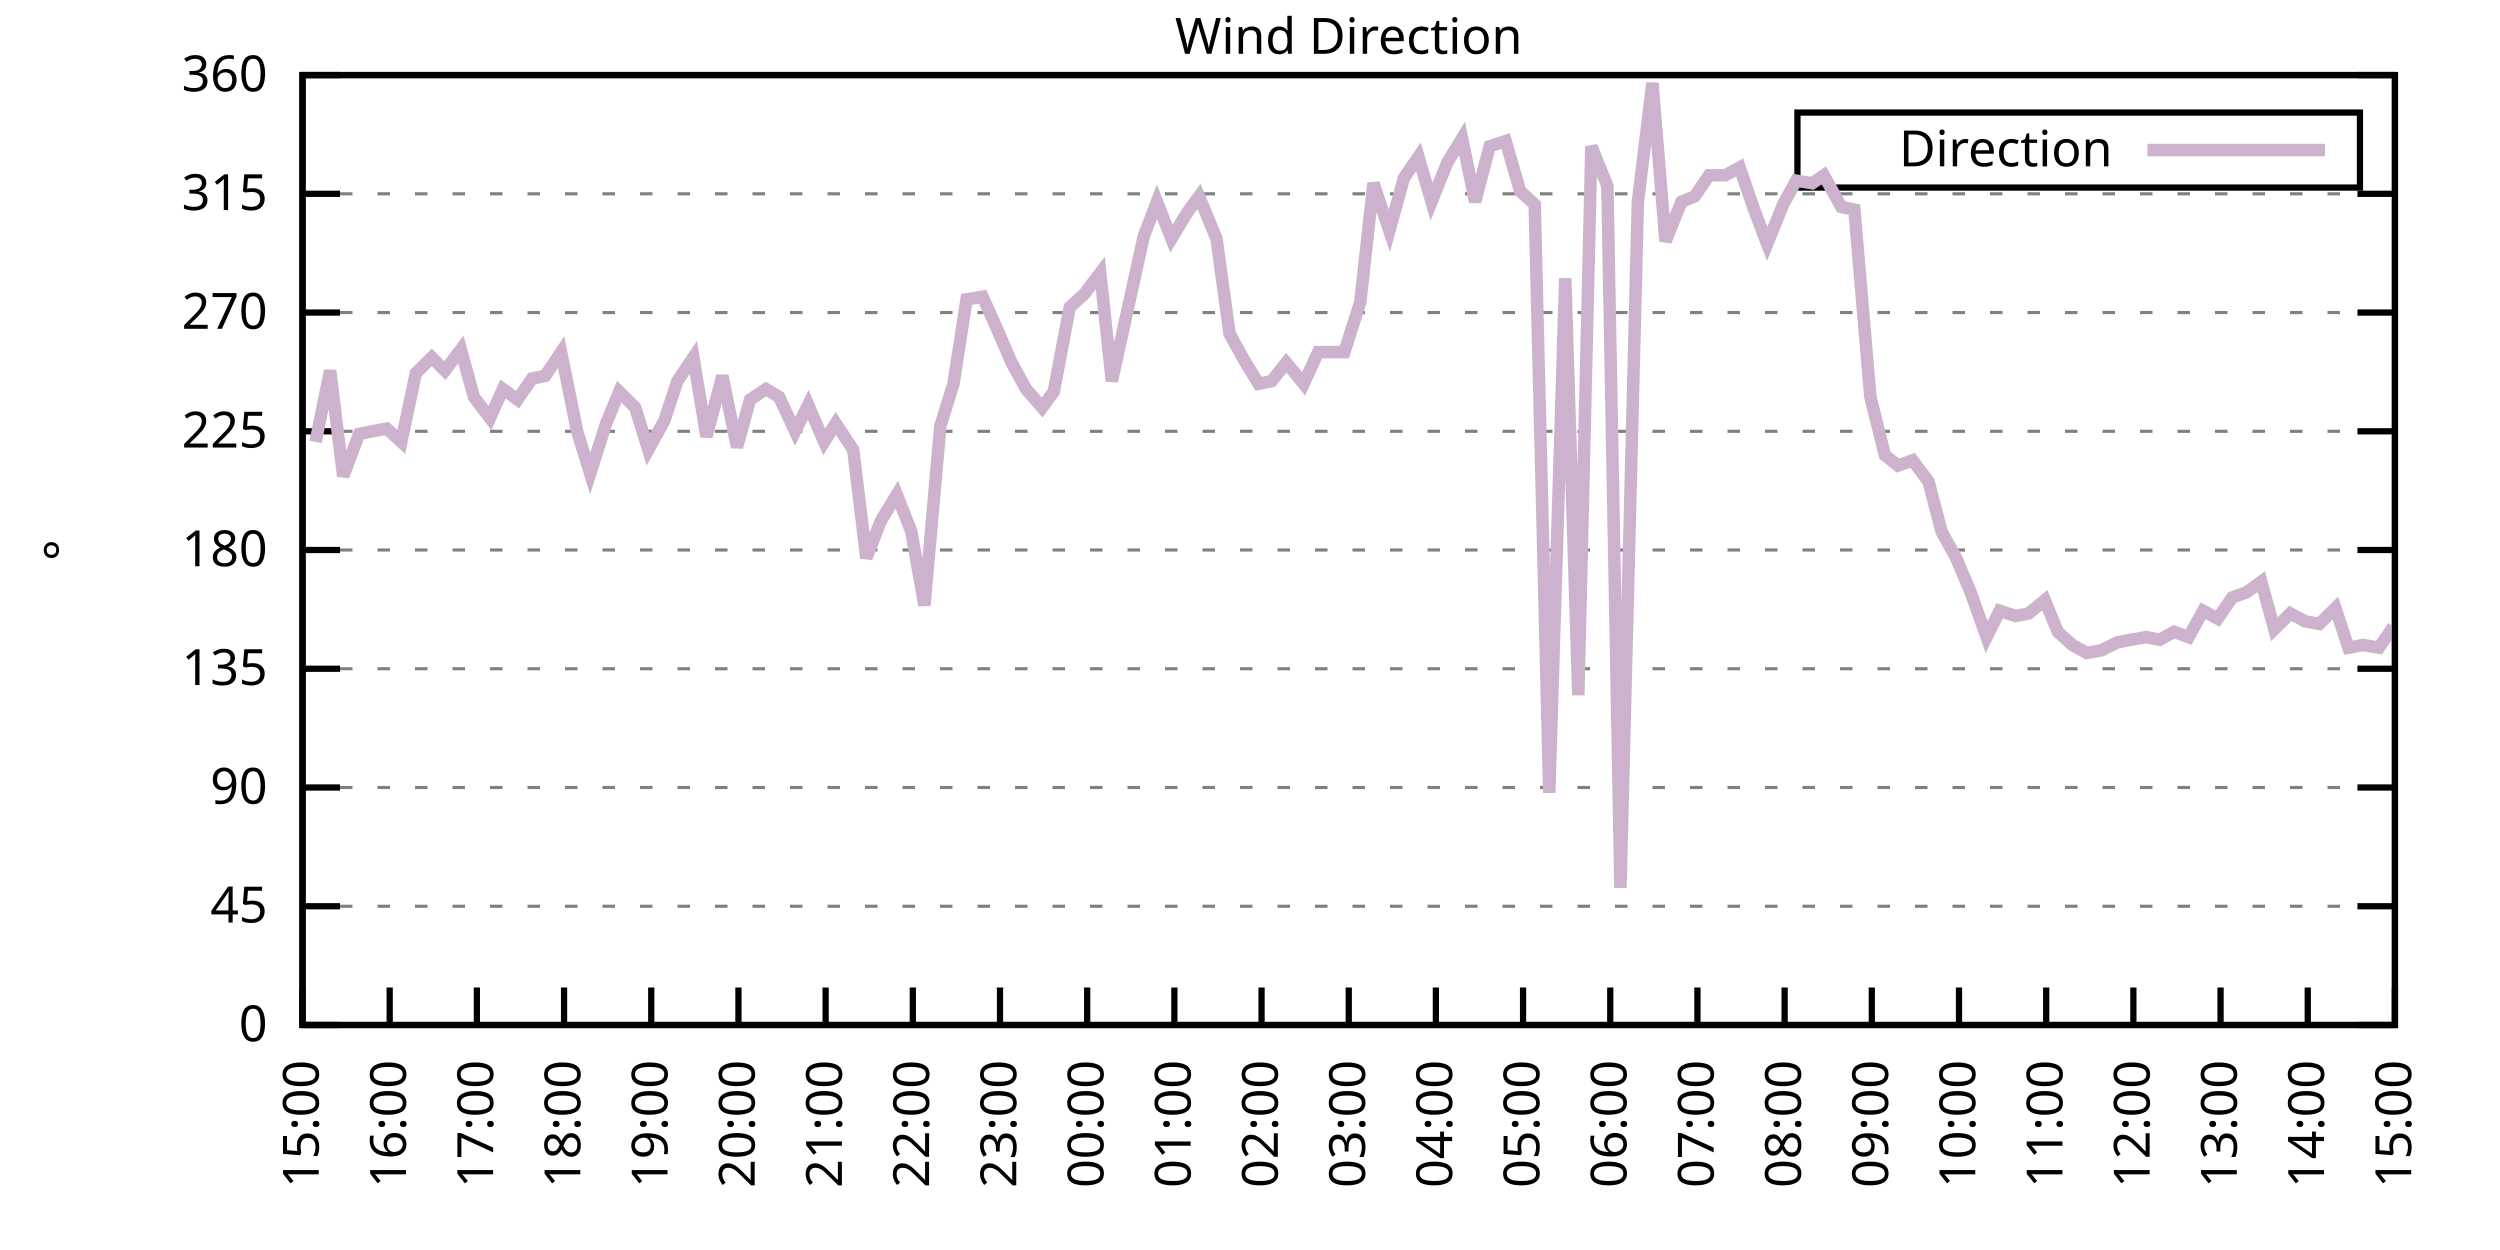
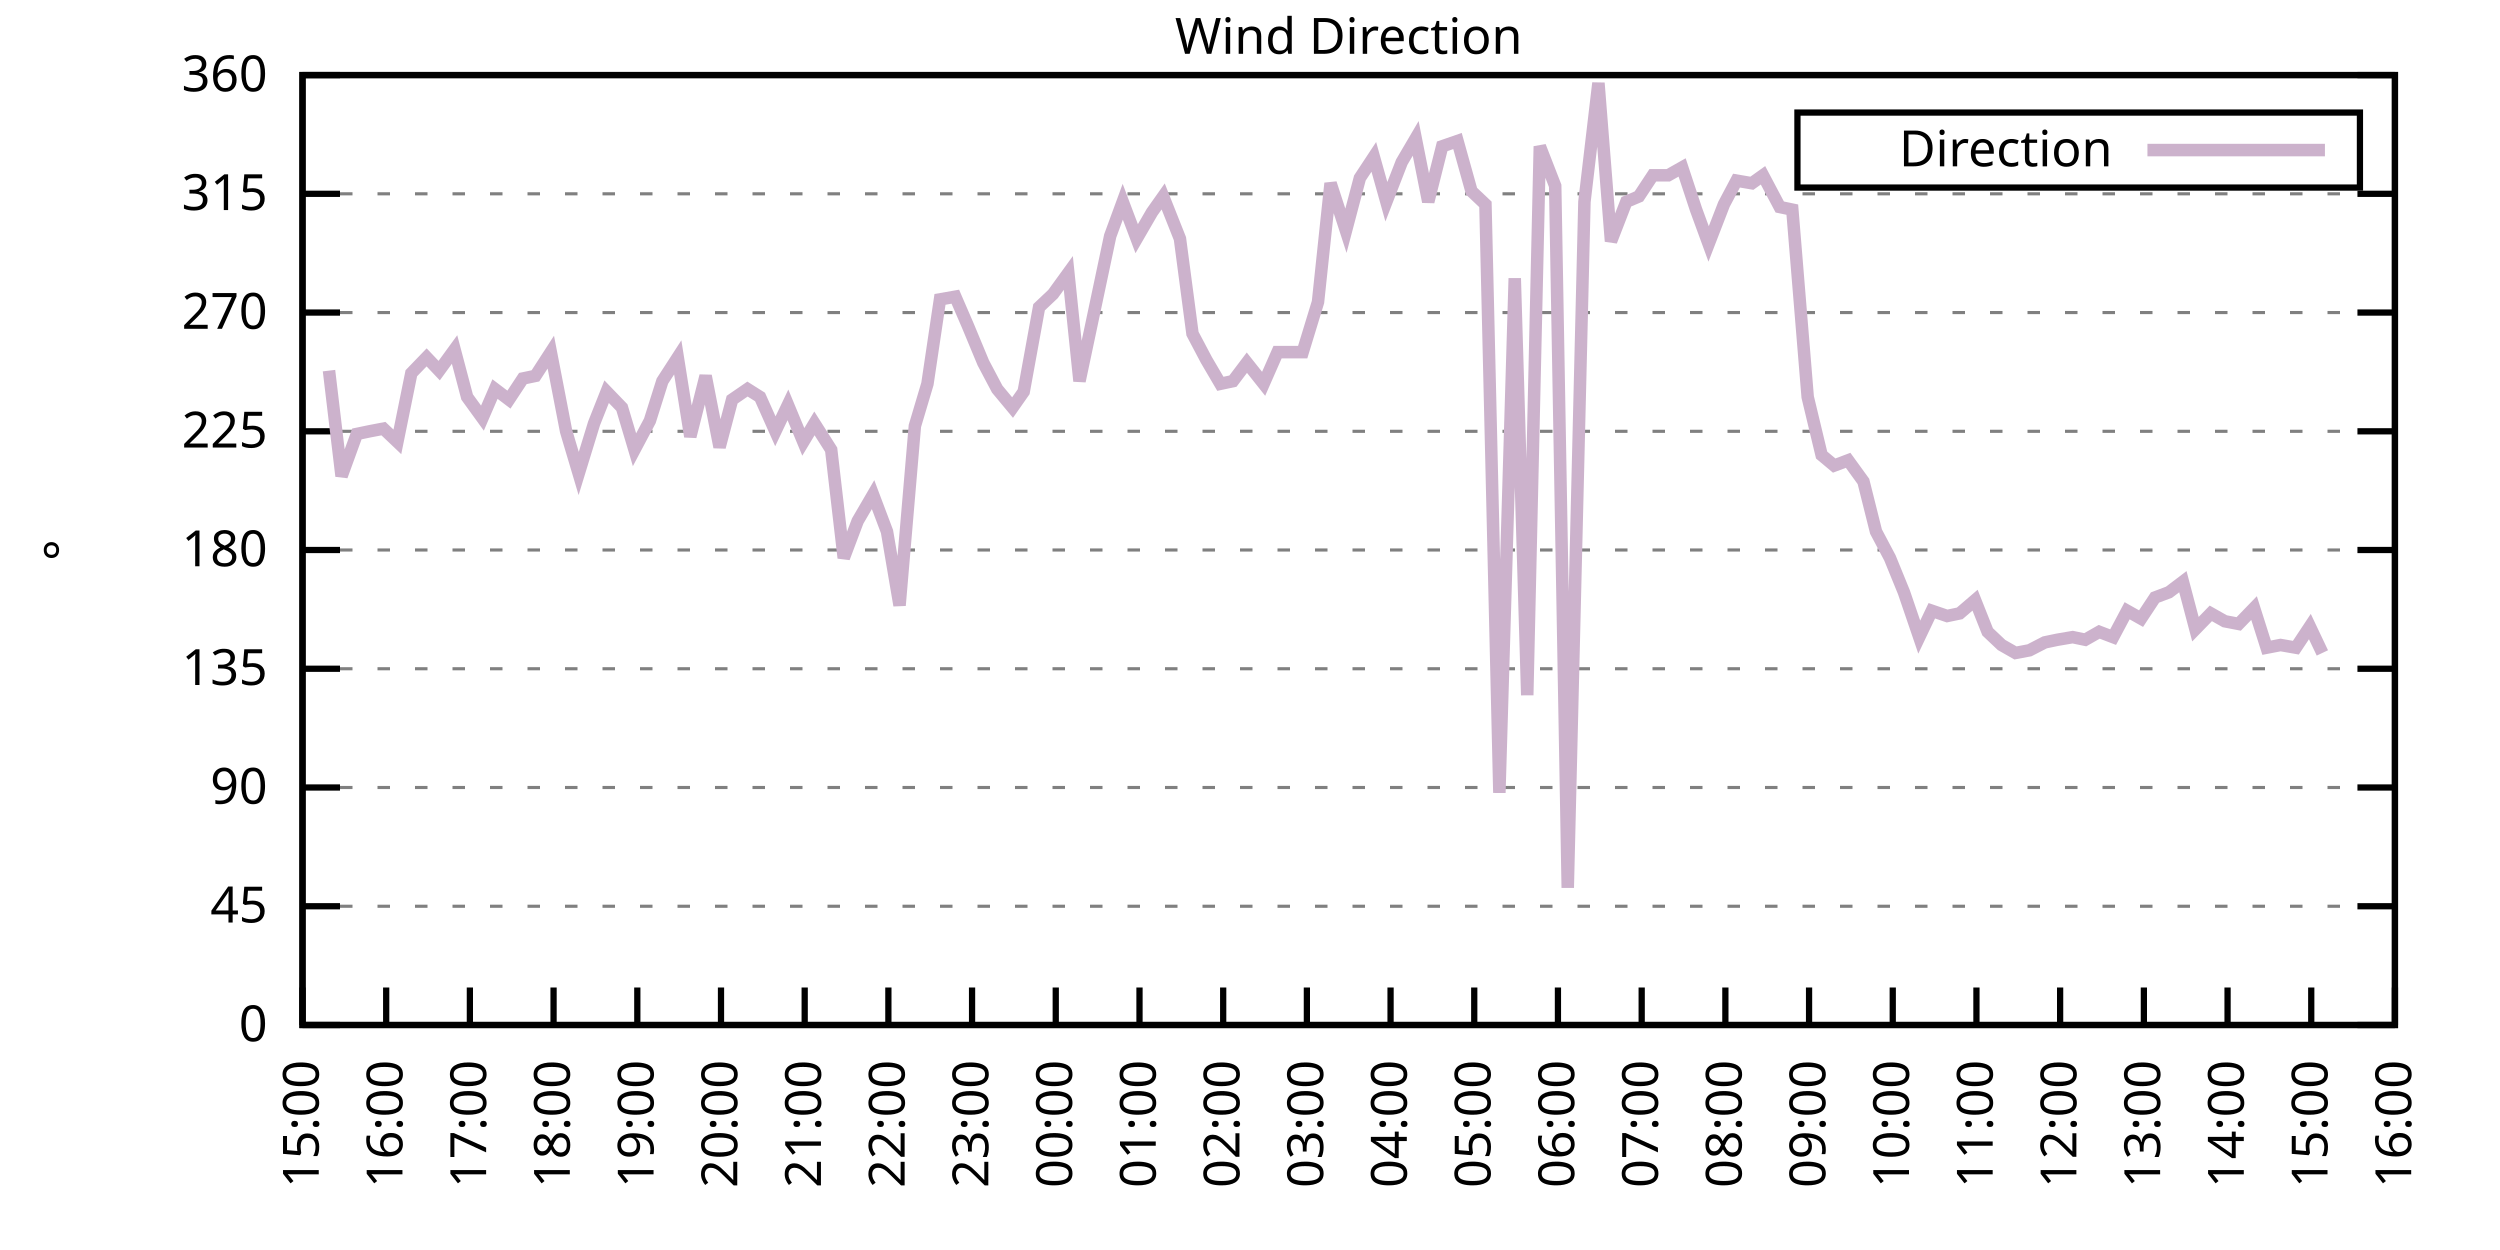
<svg xmlns="http://www.w3.org/2000/svg" xmlns:xlink="http://www.w3.org/1999/xlink" width="400" height="200" viewBox="0 0 400 200">
  <g id="gnuplot_canvas">
    <rect x="0" y="0" width="400" height="200" fill="none" />
    <defs>
      <circle id="gpDot" r="0.5" stroke-width="0.5" stroke="currentColor" />
      <path id="gpPt0" stroke-width="0.333" stroke="currentColor" d="M-1,0 h2 M0,-1 v2" />
      <path id="gpPt1" stroke-width="0.333" stroke="currentColor" d="M-1,-1 L1,1 M1,-1 L-1,1" />
      <path id="gpPt2" stroke-width="0.333" stroke="currentColor" d="M-1,0 L1,0 M0,-1 L0,1 M-1,-1 L1,1 M-1,1 L1,-1" />
      <rect id="gpPt3" stroke-width="0.333" stroke="currentColor" x="-1" y="-1" width="2" height="2" />
      <rect id="gpPt4" stroke-width="0.333" stroke="currentColor" fill="currentColor" x="-1" y="-1" width="2" height="2" />
      <circle id="gpPt5" stroke-width="0.333" stroke="currentColor" cx="0" cy="0" r="1" />
      <use xlink:href="#gpPt5" id="gpPt6" fill="currentColor" stroke="none" />
      <path id="gpPt7" stroke-width="0.333" stroke="currentColor" d="M0,-1.33 L-1.33,0.67 L1.33,0.67 z" />
      <use xlink:href="#gpPt7" id="gpPt8" fill="currentColor" stroke="none" />
      <use xlink:href="#gpPt7" id="gpPt9" stroke="currentColor" transform="rotate(180)" />
      <use xlink:href="#gpPt9" id="gpPt10" fill="currentColor" stroke="none" />
      <use xlink:href="#gpPt3" id="gpPt11" stroke="currentColor" transform="rotate(45)" />
      <use xlink:href="#gpPt11" id="gpPt12" fill="currentColor" stroke="none" />
      <path id="gpPt13" stroke-width="0.333" stroke="currentColor" d="M0,1.330 L1.265,0.411 L0.782,-1.067 L-0.782,-1.076 L-1.265,0.411 z" />
      <use xlink:href="#gpPt13" id="gpPt14" fill="currentColor" stroke="none" />
      <filter id="textbox" filterUnits="objectBoundingBox" x="0" y="0" height="1" width="1">
        <feFlood flood-color="white" flood-opacity="1" result="bgnd" />
        <feComposite in="SourceGraphic" in2="bgnd" operator="atop" />
      </filter>
      <filter id="greybox" filterUnits="objectBoundingBox" x="0" y="0" height="1" width="1">
        <feFlood flood-color="lightgrey" flood-opacity="1" result="grey" />
        <feComposite in="SourceGraphic" in2="grey" operator="atop" />
      </filter>
    </defs>
    <g fill="none" color="white" stroke="currentColor" stroke-width="1.00" stroke-linecap="butt" stroke-linejoin="miter">
</g>
    <g fill="none" color="black" stroke="currentColor" stroke-width="1.00" stroke-linecap="butt" stroke-linejoin="miter">
      <g stroke="none" shape-rendering="crispEdges">
        <polygon fill="rgb(255, 255, 255)" points="48.40,164.00 383.18,164.00 383.18,12.02 48.40,12.02 " />
      </g>
    </g>
    <g fill="none" color="black" stroke="currentColor" stroke-width="1.00" stroke-linecap="butt" stroke-linejoin="miter">
</g>
    <g fill="none" color="black" stroke="black" stroke-width="0.50" stroke-linecap="butt" stroke-linejoin="miter">
</g>
    <g fill="none" color="gray" stroke="currentColor" stroke-width="0.50" stroke-linecap="butt" stroke-linejoin="miter">
      <path stroke="gray" stroke-dasharray="2,4" class="gridline" d="M48.40,164.00 L383.19,164.00  " />
    </g>
    <g fill="none" color="gray" stroke="gray" stroke-width="1.00" stroke-linecap="butt" stroke-linejoin="miter">
</g>
    <g fill="none" color="black" stroke="currentColor" stroke-width="1.00" stroke-linecap="butt" stroke-linejoin="miter">
      <path stroke="black" d="M48.40,164.00 L54.40,164.00 M383.19,164.00 L377.19,164.00  " />
      <g transform="translate(42.80,166.60)" stroke="none" fill="black" font-family="Sans" font-size="8.00" text-anchor="end">
        <text>
          <tspan font-family="Sans"> 0</tspan>
        </text>
      </g>
    </g>
    <g fill="none" color="black" stroke="currentColor" stroke-width="1.00" stroke-linecap="butt" stroke-linejoin="miter">
</g>
    <g fill="none" color="black" stroke="black" stroke-width="0.50" stroke-linecap="butt" stroke-linejoin="miter">
</g>
    <g fill="none" color="gray" stroke="currentColor" stroke-width="0.50" stroke-linecap="butt" stroke-linejoin="miter">
      <path stroke="gray" stroke-dasharray="2,4" class="gridline" d="M48.40,145.00 L383.19,145.00  " />
    </g>
    <g fill="none" color="gray" stroke="gray" stroke-width="1.00" stroke-linecap="butt" stroke-linejoin="miter">
</g>
    <g fill="none" color="black" stroke="currentColor" stroke-width="1.00" stroke-linecap="butt" stroke-linejoin="miter">
      <path stroke="black" d="M48.40,145.00 L54.40,145.00 M383.19,145.00 L377.19,145.00  " />
      <g transform="translate(42.80,147.60)" stroke="none" fill="black" font-family="Sans" font-size="8.00" text-anchor="end">
        <text>
          <tspan font-family="Sans"> 45</tspan>
        </text>
      </g>
    </g>
    <g fill="none" color="black" stroke="currentColor" stroke-width="1.00" stroke-linecap="butt" stroke-linejoin="miter">
</g>
    <g fill="none" color="black" stroke="black" stroke-width="0.50" stroke-linecap="butt" stroke-linejoin="miter">
</g>
    <g fill="none" color="gray" stroke="currentColor" stroke-width="0.50" stroke-linecap="butt" stroke-linejoin="miter">
      <path stroke="gray" stroke-dasharray="2,4" class="gridline" d="M48.40,126.00 L383.19,126.00  " />
    </g>
    <g fill="none" color="gray" stroke="gray" stroke-width="1.00" stroke-linecap="butt" stroke-linejoin="miter">
</g>
    <g fill="none" color="black" stroke="currentColor" stroke-width="1.00" stroke-linecap="butt" stroke-linejoin="miter">
      <path stroke="black" d="M48.40,126.00 L54.40,126.00 M383.19,126.00 L377.19,126.00  " />
      <g transform="translate(42.80,128.60)" stroke="none" fill="black" font-family="Sans" font-size="8.00" text-anchor="end">
        <text>
          <tspan font-family="Sans"> 90</tspan>
        </text>
      </g>
    </g>
    <g fill="none" color="black" stroke="currentColor" stroke-width="1.00" stroke-linecap="butt" stroke-linejoin="miter">
</g>
    <g fill="none" color="black" stroke="black" stroke-width="0.50" stroke-linecap="butt" stroke-linejoin="miter">
</g>
    <g fill="none" color="gray" stroke="currentColor" stroke-width="0.50" stroke-linecap="butt" stroke-linejoin="miter">
      <path stroke="gray" stroke-dasharray="2,4" class="gridline" d="M48.40,107.00 L383.19,107.00  " />
    </g>
    <g fill="none" color="gray" stroke="gray" stroke-width="1.00" stroke-linecap="butt" stroke-linejoin="miter">
</g>
    <g fill="none" color="black" stroke="currentColor" stroke-width="1.00" stroke-linecap="butt" stroke-linejoin="miter">
      <path stroke="black" d="M48.40,107.00 L54.40,107.00 M383.19,107.00 L377.19,107.00  " />
      <g transform="translate(42.80,109.60)" stroke="none" fill="black" font-family="Sans" font-size="8.00" text-anchor="end">
        <text>
          <tspan font-family="Sans"> 135</tspan>
        </text>
      </g>
    </g>
    <g fill="none" color="black" stroke="currentColor" stroke-width="1.00" stroke-linecap="butt" stroke-linejoin="miter">
</g>
    <g fill="none" color="black" stroke="black" stroke-width="0.50" stroke-linecap="butt" stroke-linejoin="miter">
</g>
    <g fill="none" color="gray" stroke="currentColor" stroke-width="0.50" stroke-linecap="butt" stroke-linejoin="miter">
      <path stroke="gray" stroke-dasharray="2,4" class="gridline" d="M48.40,88.00 L383.19,88.00  " />
    </g>
    <g fill="none" color="gray" stroke="gray" stroke-width="1.00" stroke-linecap="butt" stroke-linejoin="miter">
</g>
    <g fill="none" color="black" stroke="currentColor" stroke-width="1.00" stroke-linecap="butt" stroke-linejoin="miter">
      <path stroke="black" d="M48.40,88.00 L54.40,88.00 M383.19,88.00 L377.19,88.00  " />
      <g transform="translate(42.80,90.60)" stroke="none" fill="black" font-family="Sans" font-size="8.00" text-anchor="end">
        <text>
          <tspan font-family="Sans"> 180</tspan>
        </text>
      </g>
    </g>
    <g fill="none" color="black" stroke="currentColor" stroke-width="1.00" stroke-linecap="butt" stroke-linejoin="miter">
</g>
    <g fill="none" color="black" stroke="black" stroke-width="0.50" stroke-linecap="butt" stroke-linejoin="miter">
</g>
    <g fill="none" color="gray" stroke="currentColor" stroke-width="0.50" stroke-linecap="butt" stroke-linejoin="miter">
      <path stroke="gray" stroke-dasharray="2,4" class="gridline" d="M48.40,69.01 L383.19,69.01  " />
    </g>
    <g fill="none" color="gray" stroke="gray" stroke-width="1.00" stroke-linecap="butt" stroke-linejoin="miter">
</g>
    <g fill="none" color="black" stroke="currentColor" stroke-width="1.00" stroke-linecap="butt" stroke-linejoin="miter">
      <path stroke="black" d="M48.40,69.01 L54.40,69.01 M383.19,69.01 L377.19,69.01  " />
      <g transform="translate(42.80,71.61)" stroke="none" fill="black" font-family="Sans" font-size="8.00" text-anchor="end">
        <text>
          <tspan font-family="Sans"> 225</tspan>
        </text>
      </g>
    </g>
    <g fill="none" color="black" stroke="currentColor" stroke-width="1.00" stroke-linecap="butt" stroke-linejoin="miter">
</g>
    <g fill="none" color="black" stroke="black" stroke-width="0.50" stroke-linecap="butt" stroke-linejoin="miter">
</g>
    <g fill="none" color="gray" stroke="currentColor" stroke-width="0.50" stroke-linecap="butt" stroke-linejoin="miter">
      <path stroke="gray" stroke-dasharray="2,4" class="gridline" d="M48.40,50.01 L383.19,50.01  " />
    </g>
    <g fill="none" color="gray" stroke="gray" stroke-width="1.00" stroke-linecap="butt" stroke-linejoin="miter">
</g>
    <g fill="none" color="black" stroke="currentColor" stroke-width="1.00" stroke-linecap="butt" stroke-linejoin="miter">
      <path stroke="black" d="M48.40,50.01 L54.40,50.01 M383.19,50.01 L377.19,50.01  " />
      <g transform="translate(42.80,52.61)" stroke="none" fill="black" font-family="Sans" font-size="8.00" text-anchor="end">
        <text>
          <tspan font-family="Sans"> 270</tspan>
        </text>
      </g>
    </g>
    <g fill="none" color="black" stroke="currentColor" stroke-width="1.00" stroke-linecap="butt" stroke-linejoin="miter">
</g>
    <g fill="none" color="black" stroke="black" stroke-width="0.50" stroke-linecap="butt" stroke-linejoin="miter">
</g>
    <g fill="none" color="gray" stroke="currentColor" stroke-width="0.50" stroke-linecap="butt" stroke-linejoin="miter">
      <path stroke="gray" stroke-dasharray="2,4" class="gridline" d="M48.40,31.01 L383.19,31.01  " />
    </g>
    <g fill="none" color="gray" stroke="gray" stroke-width="1.00" stroke-linecap="butt" stroke-linejoin="miter">
</g>
    <g fill="none" color="black" stroke="currentColor" stroke-width="1.00" stroke-linecap="butt" stroke-linejoin="miter">
      <path stroke="black" d="M48.40,31.01 L54.40,31.01 M383.19,31.01 L377.19,31.01  " />
      <g transform="translate(42.80,33.61)" stroke="none" fill="black" font-family="Sans" font-size="8.00" text-anchor="end">
        <text>
          <tspan font-family="Sans"> 315</tspan>
        </text>
      </g>
    </g>
    <g fill="none" color="black" stroke="currentColor" stroke-width="1.00" stroke-linecap="butt" stroke-linejoin="miter">
</g>
    <g fill="none" color="black" stroke="black" stroke-width="0.50" stroke-linecap="butt" stroke-linejoin="miter">
</g>
    <g fill="none" color="gray" stroke="currentColor" stroke-width="0.50" stroke-linecap="butt" stroke-linejoin="miter">
      <path stroke="gray" stroke-dasharray="2,4" class="gridline" d="M48.40,12.01 L383.19,12.01  " />
    </g>
    <g fill="none" color="gray" stroke="gray" stroke-width="1.00" stroke-linecap="butt" stroke-linejoin="miter">
</g>
    <g fill="none" color="black" stroke="currentColor" stroke-width="1.00" stroke-linecap="butt" stroke-linejoin="miter">
      <path stroke="black" d="M48.40,12.01 L54.40,12.01 M383.19,12.01 L377.19,12.01  " />
      <g transform="translate(42.80,14.61)" stroke="none" fill="black" font-family="Sans" font-size="8.00" text-anchor="end">
        <text>
          <tspan font-family="Sans"> 360</tspan>
        </text>
      </g>
    </g>
    <g fill="none" color="black" stroke="currentColor" stroke-width="1.00" stroke-linecap="butt" stroke-linejoin="miter">
      <path stroke="black" d="M48.40,164.00 L48.40,158.00  " />
      <g transform="translate(51.00,169.60) rotate(270.00)" stroke="none" fill="black" font-family="Sans" font-size="8.00" text-anchor="end">
        <text>
          <tspan font-family="Sans">15:00</tspan>
        </text>
      </g>
    </g>
    <g fill="none" color="black" stroke="currentColor" stroke-width="1.00" stroke-linecap="butt" stroke-linejoin="miter">
-       <path stroke="black" d="M62.35,164.00 L62.35,158.00  " />
-       <g transform="translate(64.95,169.60) rotate(270.00)" stroke="none" fill="black" font-family="Sans" font-size="8.00" text-anchor="end">
+       <path stroke="black" d="M61.79,164.00 L61.79,158.00  " />
+       <g transform="translate(64.39,169.60) rotate(270.00)" stroke="none" fill="black" font-family="Sans" font-size="8.00" text-anchor="end">
        <text>
          <tspan font-family="Sans">16:00</tspan>
        </text>
      </g>
    </g>
    <g fill="none" color="black" stroke="currentColor" stroke-width="1.00" stroke-linecap="butt" stroke-linejoin="miter">
-       <path stroke="black" d="M76.30,164.00 L76.30,158.00  " />
-       <g transform="translate(78.90,169.60) rotate(270.00)" stroke="none" fill="black" font-family="Sans" font-size="8.00" text-anchor="end">
+       <path stroke="black" d="M75.18,164.00 L75.18,158.00  " />
+       <g transform="translate(77.78,169.60) rotate(270.00)" stroke="none" fill="black" font-family="Sans" font-size="8.00" text-anchor="end">
        <text>
          <tspan font-family="Sans">17:00</tspan>
        </text>
      </g>
    </g>
    <g fill="none" color="black" stroke="currentColor" stroke-width="1.00" stroke-linecap="butt" stroke-linejoin="miter">
-       <path stroke="black" d="M90.25,164.00 L90.25,158.00  " />
-       <g transform="translate(92.85,169.60) rotate(270.00)" stroke="none" fill="black" font-family="Sans" font-size="8.00" text-anchor="end">
+       <path stroke="black" d="M88.57,164.00 L88.57,158.00  " />
+       <g transform="translate(91.17,169.60) rotate(270.00)" stroke="none" fill="black" font-family="Sans" font-size="8.00" text-anchor="end">
        <text>
          <tspan font-family="Sans">18:00</tspan>
        </text>
      </g>
    </g>
    <g fill="none" color="black" stroke="currentColor" stroke-width="1.00" stroke-linecap="butt" stroke-linejoin="miter">
-       <path stroke="black" d="M104.20,164.00 L104.20,158.00  " />
-       <g transform="translate(106.80,169.60) rotate(270.00)" stroke="none" fill="black" font-family="Sans" font-size="8.00" text-anchor="end">
+       <path stroke="black" d="M101.97,164.00 L101.97,158.00  " />
+       <g transform="translate(104.57,169.60) rotate(270.00)" stroke="none" fill="black" font-family="Sans" font-size="8.00" text-anchor="end">
        <text>
          <tspan font-family="Sans">19:00</tspan>
        </text>
      </g>
    </g>
    <g fill="none" color="black" stroke="currentColor" stroke-width="1.00" stroke-linecap="butt" stroke-linejoin="miter">
-       <path stroke="black" d="M118.15,164.00 L118.15,158.00  " />
-       <g transform="translate(120.75,169.60) rotate(270.00)" stroke="none" fill="black" font-family="Sans" font-size="8.00" text-anchor="end">
+       <path stroke="black" d="M115.36,164.00 L115.36,158.00  " />
+       <g transform="translate(117.96,169.60) rotate(270.00)" stroke="none" fill="black" font-family="Sans" font-size="8.00" text-anchor="end">
        <text>
          <tspan font-family="Sans">20:00</tspan>
        </text>
      </g>
    </g>
    <g fill="none" color="black" stroke="currentColor" stroke-width="1.00" stroke-linecap="butt" stroke-linejoin="miter">
-       <path stroke="black" d="M132.10,164.00 L132.10,158.00  " />
-       <g transform="translate(134.70,169.60) rotate(270.00)" stroke="none" fill="black" font-family="Sans" font-size="8.00" text-anchor="end">
+       <path stroke="black" d="M128.75,164.00 L128.75,158.00  " />
+       <g transform="translate(131.35,169.60) rotate(270.00)" stroke="none" fill="black" font-family="Sans" font-size="8.00" text-anchor="end">
        <text>
          <tspan font-family="Sans">21:00</tspan>
        </text>
      </g>
    </g>
    <g fill="none" color="black" stroke="currentColor" stroke-width="1.00" stroke-linecap="butt" stroke-linejoin="miter">
-       <path stroke="black" d="M146.05,164.00 L146.05,158.00  " />
-       <g transform="translate(148.65,169.60) rotate(270.00)" stroke="none" fill="black" font-family="Sans" font-size="8.00" text-anchor="end">
+       <path stroke="black" d="M142.14,164.00 L142.14,158.00  " />
+       <g transform="translate(144.74,169.60) rotate(270.00)" stroke="none" fill="black" font-family="Sans" font-size="8.00" text-anchor="end">
        <text>
          <tspan font-family="Sans">22:00</tspan>
        </text>
      </g>
    </g>
    <g fill="none" color="black" stroke="currentColor" stroke-width="1.00" stroke-linecap="butt" stroke-linejoin="miter">
-       <path stroke="black" d="M160.00,164.00 L160.00,158.00  " />
-       <g transform="translate(162.60,169.60) rotate(270.00)" stroke="none" fill="black" font-family="Sans" font-size="8.00" text-anchor="end">
+       <path stroke="black" d="M155.53,164.00 L155.53,158.00  " />
+       <g transform="translate(158.13,169.60) rotate(270.00)" stroke="none" fill="black" font-family="Sans" font-size="8.00" text-anchor="end">
        <text>
          <tspan font-family="Sans">23:00</tspan>
        </text>
      </g>
    </g>
    <g fill="none" color="black" stroke="currentColor" stroke-width="1.00" stroke-linecap="butt" stroke-linejoin="miter">
-       <path stroke="black" d="M173.95,164.00 L173.95,158.00  " />
-       <g transform="translate(176.55,169.60) rotate(270.00)" stroke="none" fill="black" font-family="Sans" font-size="8.00" text-anchor="end">
+       <path stroke="black" d="M168.92,164.00 L168.92,158.00  " />
+       <g transform="translate(171.52,169.60) rotate(270.00)" stroke="none" fill="black" font-family="Sans" font-size="8.00" text-anchor="end">
        <text>
          <tspan font-family="Sans">00:00</tspan>
        </text>
      </g>
    </g>
    <g fill="none" color="black" stroke="currentColor" stroke-width="1.00" stroke-linecap="butt" stroke-linejoin="miter">
-       <path stroke="black" d="M187.90,164.00 L187.90,158.00  " />
-       <g transform="translate(190.50,169.60) rotate(270.00)" stroke="none" fill="black" font-family="Sans" font-size="8.00" text-anchor="end">
+       <path stroke="black" d="M182.32,164.00 L182.32,158.00  " />
+       <g transform="translate(184.92,169.60) rotate(270.00)" stroke="none" fill="black" font-family="Sans" font-size="8.00" text-anchor="end">
        <text>
          <tspan font-family="Sans">01:00</tspan>
        </text>
      </g>
    </g>
    <g fill="none" color="black" stroke="currentColor" stroke-width="1.00" stroke-linecap="butt" stroke-linejoin="miter">
-       <path stroke="black" d="M201.85,164.00 L201.85,158.00  " />
-       <g transform="translate(204.45,169.60) rotate(270.00)" stroke="none" fill="black" font-family="Sans" font-size="8.00" text-anchor="end">
+       <path stroke="black" d="M195.71,164.00 L195.71,158.00  " />
+       <g transform="translate(198.31,169.60) rotate(270.00)" stroke="none" fill="black" font-family="Sans" font-size="8.00" text-anchor="end">
        <text>
          <tspan font-family="Sans">02:00</tspan>
        </text>
      </g>
    </g>
    <g fill="none" color="black" stroke="currentColor" stroke-width="1.00" stroke-linecap="butt" stroke-linejoin="miter">
-       <path stroke="black" d="M215.80,164.00 L215.80,158.00  " />
-       <g transform="translate(218.40,169.60) rotate(270.00)" stroke="none" fill="black" font-family="Sans" font-size="8.00" text-anchor="end">
+       <path stroke="black" d="M209.10,164.00 L209.10,158.00  " />
+       <g transform="translate(211.70,169.60) rotate(270.00)" stroke="none" fill="black" font-family="Sans" font-size="8.00" text-anchor="end">
        <text>
          <tspan font-family="Sans">03:00</tspan>
        </text>
      </g>
    </g>
    <g fill="none" color="black" stroke="currentColor" stroke-width="1.00" stroke-linecap="butt" stroke-linejoin="miter">
-       <path stroke="black" d="M229.74,164.00 L229.74,158.00  " />
-       <g transform="translate(232.34,169.60) rotate(270.00)" stroke="none" fill="black" font-family="Sans" font-size="8.00" text-anchor="end">
+       <path stroke="black" d="M222.49,164.00 L222.49,158.00  " />
+       <g transform="translate(225.09,169.60) rotate(270.00)" stroke="none" fill="black" font-family="Sans" font-size="8.00" text-anchor="end">
        <text>
          <tspan font-family="Sans">04:00</tspan>
        </text>
      </g>
    </g>
    <g fill="none" color="black" stroke="currentColor" stroke-width="1.00" stroke-linecap="butt" stroke-linejoin="miter">
-       <path stroke="black" d="M243.69,164.00 L243.69,158.00  " />
-       <g transform="translate(246.29,169.60) rotate(270.00)" stroke="none" fill="black" font-family="Sans" font-size="8.00" text-anchor="end">
+       <path stroke="black" d="M235.88,164.00 L235.88,158.00  " />
+       <g transform="translate(238.48,169.60) rotate(270.00)" stroke="none" fill="black" font-family="Sans" font-size="8.00" text-anchor="end">
        <text>
          <tspan font-family="Sans">05:00</tspan>
        </text>
      </g>
    </g>
    <g fill="none" color="black" stroke="currentColor" stroke-width="1.00" stroke-linecap="butt" stroke-linejoin="miter">
-       <path stroke="black" d="M257.64,164.00 L257.64,158.00  " />
-       <g transform="translate(260.24,169.60) rotate(270.00)" stroke="none" fill="black" font-family="Sans" font-size="8.00" text-anchor="end">
+       <path stroke="black" d="M249.27,164.00 L249.27,158.00  " />
+       <g transform="translate(251.87,169.60) rotate(270.00)" stroke="none" fill="black" font-family="Sans" font-size="8.00" text-anchor="end">
        <text>
          <tspan font-family="Sans">06:00</tspan>
        </text>
      </g>
    </g>
    <g fill="none" color="black" stroke="currentColor" stroke-width="1.00" stroke-linecap="butt" stroke-linejoin="miter">
-       <path stroke="black" d="M271.59,164.00 L271.59,158.00  " />
-       <g transform="translate(274.19,169.60) rotate(270.00)" stroke="none" fill="black" font-family="Sans" font-size="8.00" text-anchor="end">
+       <path stroke="black" d="M262.67,164.00 L262.67,158.00  " />
+       <g transform="translate(265.27,169.60) rotate(270.00)" stroke="none" fill="black" font-family="Sans" font-size="8.00" text-anchor="end">
        <text>
          <tspan font-family="Sans">07:00</tspan>
        </text>
      </g>
    </g>
    <g fill="none" color="black" stroke="currentColor" stroke-width="1.00" stroke-linecap="butt" stroke-linejoin="miter">
-       <path stroke="black" d="M285.54,164.00 L285.54,158.00  " />
-       <g transform="translate(288.14,169.60) rotate(270.00)" stroke="none" fill="black" font-family="Sans" font-size="8.00" text-anchor="end">
+       <path stroke="black" d="M276.06,164.00 L276.06,158.00  " />
+       <g transform="translate(278.66,169.60) rotate(270.00)" stroke="none" fill="black" font-family="Sans" font-size="8.00" text-anchor="end">
        <text>
          <tspan font-family="Sans">08:00</tspan>
        </text>
      </g>
    </g>
    <g fill="none" color="black" stroke="currentColor" stroke-width="1.00" stroke-linecap="butt" stroke-linejoin="miter">
-       <path stroke="black" d="M299.49,164.00 L299.49,158.00  " />
-       <g transform="translate(302.09,169.60) rotate(270.00)" stroke="none" fill="black" font-family="Sans" font-size="8.00" text-anchor="end">
+       <path stroke="black" d="M289.45,164.00 L289.45,158.00  " />
+       <g transform="translate(292.05,169.60) rotate(270.00)" stroke="none" fill="black" font-family="Sans" font-size="8.00" text-anchor="end">
        <text>
          <tspan font-family="Sans">09:00</tspan>
        </text>
      </g>
    </g>
    <g fill="none" color="black" stroke="currentColor" stroke-width="1.00" stroke-linecap="butt" stroke-linejoin="miter">
-       <path stroke="black" d="M313.44,164.00 L313.44,158.00  " />
-       <g transform="translate(316.04,169.60) rotate(270.00)" stroke="none" fill="black" font-family="Sans" font-size="8.00" text-anchor="end">
+       <path stroke="black" d="M302.84,164.00 L302.84,158.00  " />
+       <g transform="translate(305.44,169.60) rotate(270.00)" stroke="none" fill="black" font-family="Sans" font-size="8.00" text-anchor="end">
        <text>
          <tspan font-family="Sans">10:00</tspan>
        </text>
      </g>
    </g>
    <g fill="none" color="black" stroke="currentColor" stroke-width="1.00" stroke-linecap="butt" stroke-linejoin="miter">
-       <path stroke="black" d="M327.39,164.00 L327.39,158.00  " />
-       <g transform="translate(329.99,169.60) rotate(270.00)" stroke="none" fill="black" font-family="Sans" font-size="8.00" text-anchor="end">
+       <path stroke="black" d="M316.23,164.00 L316.23,158.00  " />
+       <g transform="translate(318.83,169.60) rotate(270.00)" stroke="none" fill="black" font-family="Sans" font-size="8.00" text-anchor="end">
        <text>
          <tspan font-family="Sans">11:00</tspan>
        </text>
      </g>
    </g>
    <g fill="none" color="black" stroke="currentColor" stroke-width="1.00" stroke-linecap="butt" stroke-linejoin="miter">
-       <path stroke="black" d="M341.34,164.00 L341.34,158.00  " />
-       <g transform="translate(343.94,169.60) rotate(270.00)" stroke="none" fill="black" font-family="Sans" font-size="8.00" text-anchor="end">
+       <path stroke="black" d="M329.62,164.00 L329.62,158.00  " />
+       <g transform="translate(332.22,169.60) rotate(270.00)" stroke="none" fill="black" font-family="Sans" font-size="8.00" text-anchor="end">
        <text>
          <tspan font-family="Sans">12:00</tspan>
        </text>
      </g>
    </g>
    <g fill="none" color="black" stroke="currentColor" stroke-width="1.00" stroke-linecap="butt" stroke-linejoin="miter">
-       <path stroke="black" d="M355.29,164.00 L355.29,158.00  " />
-       <g transform="translate(357.89,169.60) rotate(270.00)" stroke="none" fill="black" font-family="Sans" font-size="8.00" text-anchor="end">
+       <path stroke="black" d="M343.02,164.00 L343.02,158.00  " />
+       <g transform="translate(345.62,169.60) rotate(270.00)" stroke="none" fill="black" font-family="Sans" font-size="8.00" text-anchor="end">
        <text>
          <tspan font-family="Sans">13:00</tspan>
        </text>
      </g>
    </g>
    <g fill="none" color="black" stroke="currentColor" stroke-width="1.00" stroke-linecap="butt" stroke-linejoin="miter">
-       <path stroke="black" d="M369.24,164.00 L369.24,158.00  " />
-       <g transform="translate(371.84,169.60) rotate(270.00)" stroke="none" fill="black" font-family="Sans" font-size="8.00" text-anchor="end">
+       <path stroke="black" d="M356.41,164.00 L356.41,158.00  " />
+       <g transform="translate(359.01,169.60) rotate(270.00)" stroke="none" fill="black" font-family="Sans" font-size="8.00" text-anchor="end">
        <text>
          <tspan font-family="Sans">14:00</tspan>
+         </text>
+       </g>
+     </g>
+     <g fill="none" color="black" stroke="currentColor" stroke-width="1.00" stroke-linecap="butt" stroke-linejoin="miter">
+       <path stroke="black" d="M369.80,164.00 L369.80,158.00  " />
+       <g transform="translate(372.40,169.60) rotate(270.00)" stroke="none" fill="black" font-family="Sans" font-size="8.00" text-anchor="end">
+         <text>
+           <tspan font-family="Sans">15:00</tspan>
        </text>
      </g>
    </g>
    <g fill="none" color="black" stroke="currentColor" stroke-width="1.00" stroke-linecap="butt" stroke-linejoin="miter">
      <path stroke="black" d="M383.19,164.00 L383.19,158.00  " />
      <g transform="translate(385.79,169.60) rotate(270.00)" stroke="none" fill="black" font-family="Sans" font-size="8.00" text-anchor="end">
        <text>
-           <tspan font-family="Sans">15:00</tspan>
+           <tspan font-family="Sans">16:00</tspan>
        </text>
      </g>
    </g>
    <g fill="none" color="black" stroke="currentColor" stroke-width="1.00" stroke-linecap="butt" stroke-linejoin="miter">
</g>
    <g fill="none" color="black" stroke="currentColor" stroke-width="1.00" stroke-linecap="butt" stroke-linejoin="miter">
      <path stroke="black" d="M48.40,12.01 L48.40,164.00 L383.19,164.00 L383.19,12.01 L48.40,12.01 Z  " />
    </g>
    <g fill="none" color="black" stroke="currentColor" stroke-width="1.00" stroke-linecap="butt" stroke-linejoin="miter">
</g>
    <g fill="none" color="black" stroke="currentColor" stroke-width="1.00" stroke-linecap="butt" stroke-linejoin="miter">
      <path stroke="black" d="M287.59,30.01 L287.59,18.01 L377.59,18.01 L377.59,30.01 L287.59,30.01 Z  " />
    </g>
    <g id="Wind_direction_plot_1">
      <g fill="none" color="white" stroke="black" stroke-width="2.00" stroke-linecap="butt" stroke-linejoin="miter">
</g>
      <g fill="none" color="black" stroke="currentColor" stroke-width="2.00" stroke-linecap="butt" stroke-linejoin="miter">
        <g transform="translate(337.99,26.61)" stroke="none" fill="black" font-family="Sans" font-size="8.00" text-anchor="end">
          <text>
            <tspan font-family="Sans">Direction</tspan>
          </text>
        </g>
      </g>
      <g fill="none" color="black" stroke="currentColor" stroke-width="2.00" stroke-linecap="butt" stroke-linejoin="miter">
-         <path stroke="rgb(204, 178, 204)" d="M343.59,24.01 L371.99,24.01 M50.49,70.70 L52.82,59.30 L54.91,76.18 L57.47,69.43 L59.56,69.01 L61.88,68.58   L64.21,70.70 L66.53,59.72 L69.09,57.18 L71.18,59.30 L73.74,55.92 L75.83,63.52 L78.39,66.90 L80.48,62.25   L82.81,63.94 L85.13,60.56 L87.23,60.14 L89.78,56.34 L92.34,69.01 L94.43,75.76 L96.99,67.74 L99.08,62.67   L101.64,65.21 L103.73,71.96 L106.29,67.32 L108.38,60.98 L110.94,57.18 L113.03,69.85 L115.59,60.14 L117.92,71.54   L120.01,63.94 L122.57,62.25 L124.66,63.52 L127.22,69.01 L129.31,64.78 L131.87,70.70 L133.72,67.74 L136.51,71.96   L138.61,89.27 L140.93,83.36 L143.49,79.14 L145.81,85.05 L147.91,96.87 L150.46,68.16 L152.56,61.41 L154.65,47.90   L157.21,47.47 L159.30,52.12 L161.86,58.03 L164.18,62.25 L166.74,65.21 L168.60,62.67 L171.16,49.16 L173.48,47.05   L176.04,43.67 L177.90,60.98 L183.01,37.76 L185.11,32.28 L187.43,38.19 L189.99,33.96 L191.85,31.43 L194.64,38.19   L196.73,53.39 L199.06,57.61 L201.38,61.41 L203.47,60.98 L205.80,58.03 L208.59,61.41 L210.91,56.34 L212.77,56.34   L215.10,56.34 L217.65,48.32 L219.75,29.32 L222.30,36.92 L224.63,28.48 L226.95,25.10 L229.05,32.28 L231.60,25.94   L233.93,22.14 L236.02,32.28 L238.35,23.41 L240.90,22.56 L243.23,30.59 L245.55,32.70 L247.88,126.85 L250.44,44.52   L252.53,111.23 L254.62,23.41 L257.18,29.74 L259.27,142.05 L262.06,32.28 L264.39,13.28 L266.48,38.61 L269.04,32.28   L271.13,31.43 L273.45,28.05 L276.01,28.05 L278.34,26.79 L280.66,33.54 L282.75,39.03 L285.31,32.70 L287.40,28.90   L289.96,29.32 L291.82,28.05 L294.61,33.12 L296.70,33.54 L299.26,63.52 L301.58,72.81 L303.68,74.49 L306.00,73.65   L308.56,77.03 L310.65,85.05 L312.98,89.27 L315.30,94.76 L317.86,101.94 L319.95,97.72 L322.51,98.56 L324.60,98.14   L327.16,96.03 L329.25,101.09 L331.58,103.20 L333.90,104.47 L336.23,104.05 L338.78,102.78 L340.88,102.36 L343.43,101.94   L345.53,102.36 L347.85,101.09 L350.18,101.94 L352.50,97.72 L354.83,98.98 L357.15,95.60 L359.48,94.76 L361.80,93.07   L363.89,100.67 L366.45,98.14 L368.78,99.40 L371.10,99.83 L373.66,97.29 L375.75,103.63 L378.08,103.20 L380.63,103.63   L382.96,100.25  " />
+         <path stroke="rgb(204, 178, 204)" d="M343.59,24.01 L371.99,24.01 M52.64,59.30 L54.65,76.18 L57.10,69.43 L59.11,69.01 L61.35,68.58 L63.58,70.70   L65.81,59.72 L68.26,57.18 L70.27,59.30 L72.73,55.92 L74.74,63.52 L77.19,66.90 L79.20,62.25 L81.43,63.94   L83.66,60.56 L85.67,60.14 L88.13,56.34 L90.58,69.01 L92.59,75.76 L95.05,67.74 L97.06,62.67 L99.51,65.21   L101.52,71.96 L103.98,67.32 L105.98,60.98 L108.44,57.18 L110.45,69.85 L112.90,60.14 L115.13,71.54 L117.14,63.94   L119.60,62.25 L121.61,63.52 L124.06,69.01 L126.07,64.78 L128.53,70.70 L130.31,67.74 L132.99,71.96 L135.00,89.27   L137.23,83.36 L139.69,79.14 L141.92,85.05 L143.93,96.87 L146.38,68.16 L148.39,61.41 L150.40,47.90 L152.85,47.47   L154.86,52.12 L157.32,58.03 L159.55,62.25 L162.01,65.21 L163.79,62.67 L166.25,49.16 L168.48,47.05 L170.93,43.67   L172.72,60.98 L177.63,37.76 L179.64,32.28 L181.87,38.19 L184.32,33.96 L186.11,31.43 L188.79,38.19 L190.80,53.39   L193.03,57.61 L195.26,61.41 L197.27,60.98 L199.50,58.03 L202.18,61.41 L204.41,56.34 L206.20,56.34 L208.43,56.34   L210.88,48.32 L212.89,29.32 L215.35,36.92 L217.58,28.48 L219.81,25.10 L221.82,32.28 L224.28,25.94 L226.51,22.14   L228.52,32.28 L230.75,23.41 L233.20,22.56 L235.44,30.59 L237.67,32.70 L239.90,126.85 L242.36,44.52 L244.36,111.23   L246.37,23.41 L248.83,29.74 L250.84,142.05 L253.51,32.28 L255.75,13.28 L257.76,38.61 L260.21,32.28 L262.22,31.43   L264.45,28.05 L266.91,28.05 L269.14,26.79 L271.37,33.54 L273.38,39.03 L275.83,32.70 L277.84,28.90 L280.30,29.32   L282.08,28.05 L284.76,33.12 L286.77,33.54 L289.23,63.52 L291.46,72.81 L293.47,74.49 L295.70,73.65 L298.15,77.03   L300.16,85.05 L302.39,89.27 L304.63,94.76 L307.08,101.94 L309.09,97.72 L311.54,98.56 L313.55,98.14 L316.01,96.03   L318.02,101.09 L320.25,103.20 L322.48,104.47 L324.71,104.05 L327.17,102.78 L329.18,102.36 L331.63,101.94 L333.64,102.36   L335.87,101.09 L338.10,101.94 L340.34,97.72 L342.57,98.98 L344.80,95.60 L347.03,94.76 L349.26,93.07 L351.27,100.67   L353.73,98.14 L355.96,99.40 L358.19,99.83 L360.65,97.29 L362.66,103.63 L364.89,103.20 L367.34,103.63 L369.58,100.25   L371.58,104.47  " />
      </g>
    </g>
    <g fill="none" color="black" stroke="currentColor" stroke-width="2.00" stroke-linecap="butt" stroke-linejoin="miter">
</g>
    <g fill="none" color="black" stroke="black" stroke-width="1.00" stroke-linecap="butt" stroke-linejoin="miter">
</g>
    <g fill="none" color="black" stroke="currentColor" stroke-width="1.00" stroke-linecap="butt" stroke-linejoin="miter">
      <path stroke="black" d="M48.40,12.01 L48.40,164.00 L383.19,164.00 L383.19,12.01 L48.40,12.01 Z  " />
      <g transform="translate(12.80,88.01) rotate(270.00)" stroke="none" fill="black" font-family="Sans" font-size="8.00" text-anchor="middle">
        <text>
          <tspan font-family="Sans">°</tspan>
        </text>
      </g>
    </g>
    <g fill="none" color="black" stroke="currentColor" stroke-width="1.00" stroke-linecap="butt" stroke-linejoin="miter">
</g>
    <g fill="none" color="black" stroke="currentColor" stroke-width="1.00" stroke-linecap="butt" stroke-linejoin="miter">
      <g transform="translate(215.79,8.61)" stroke="none" fill="black" font-family="Sans" font-size="8.00" text-anchor="middle">
        <text>
          <tspan font-family="Sans">Wind Direction</tspan>
        </text>
      </g>
    </g>
    <g fill="none" color="black" stroke="currentColor" stroke-width="1.00" stroke-linecap="butt" stroke-linejoin="miter">
</g>
  </g>
</svg>
